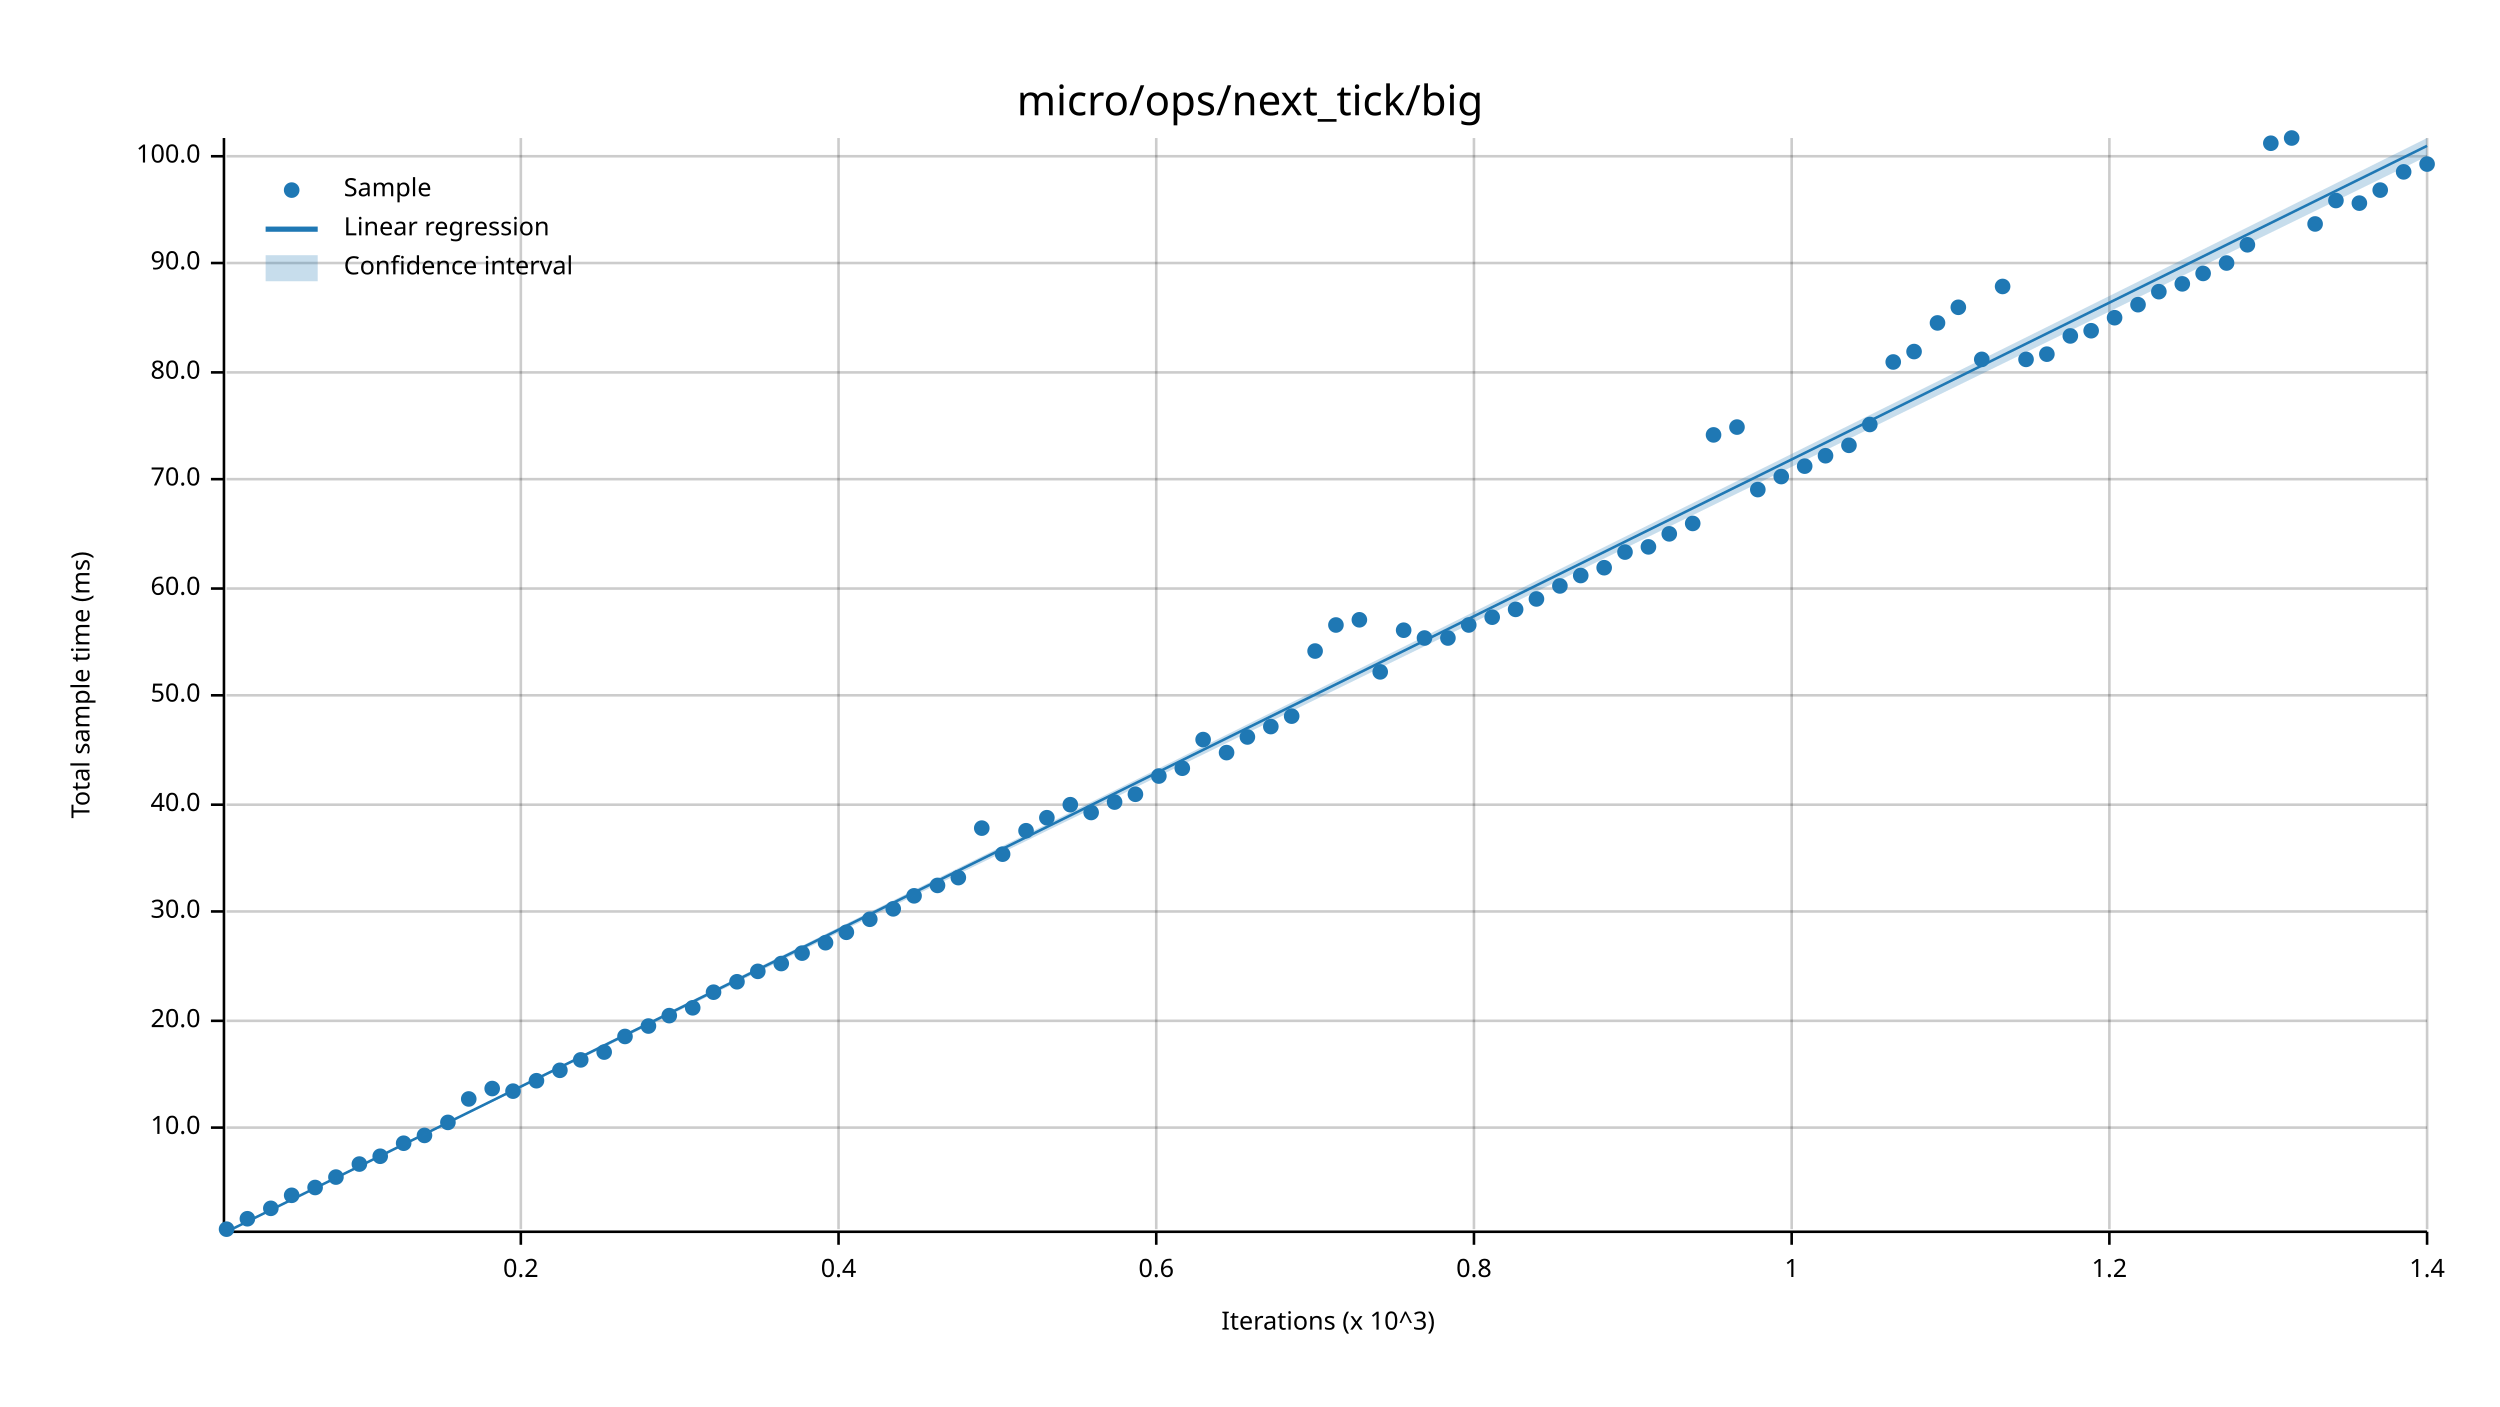
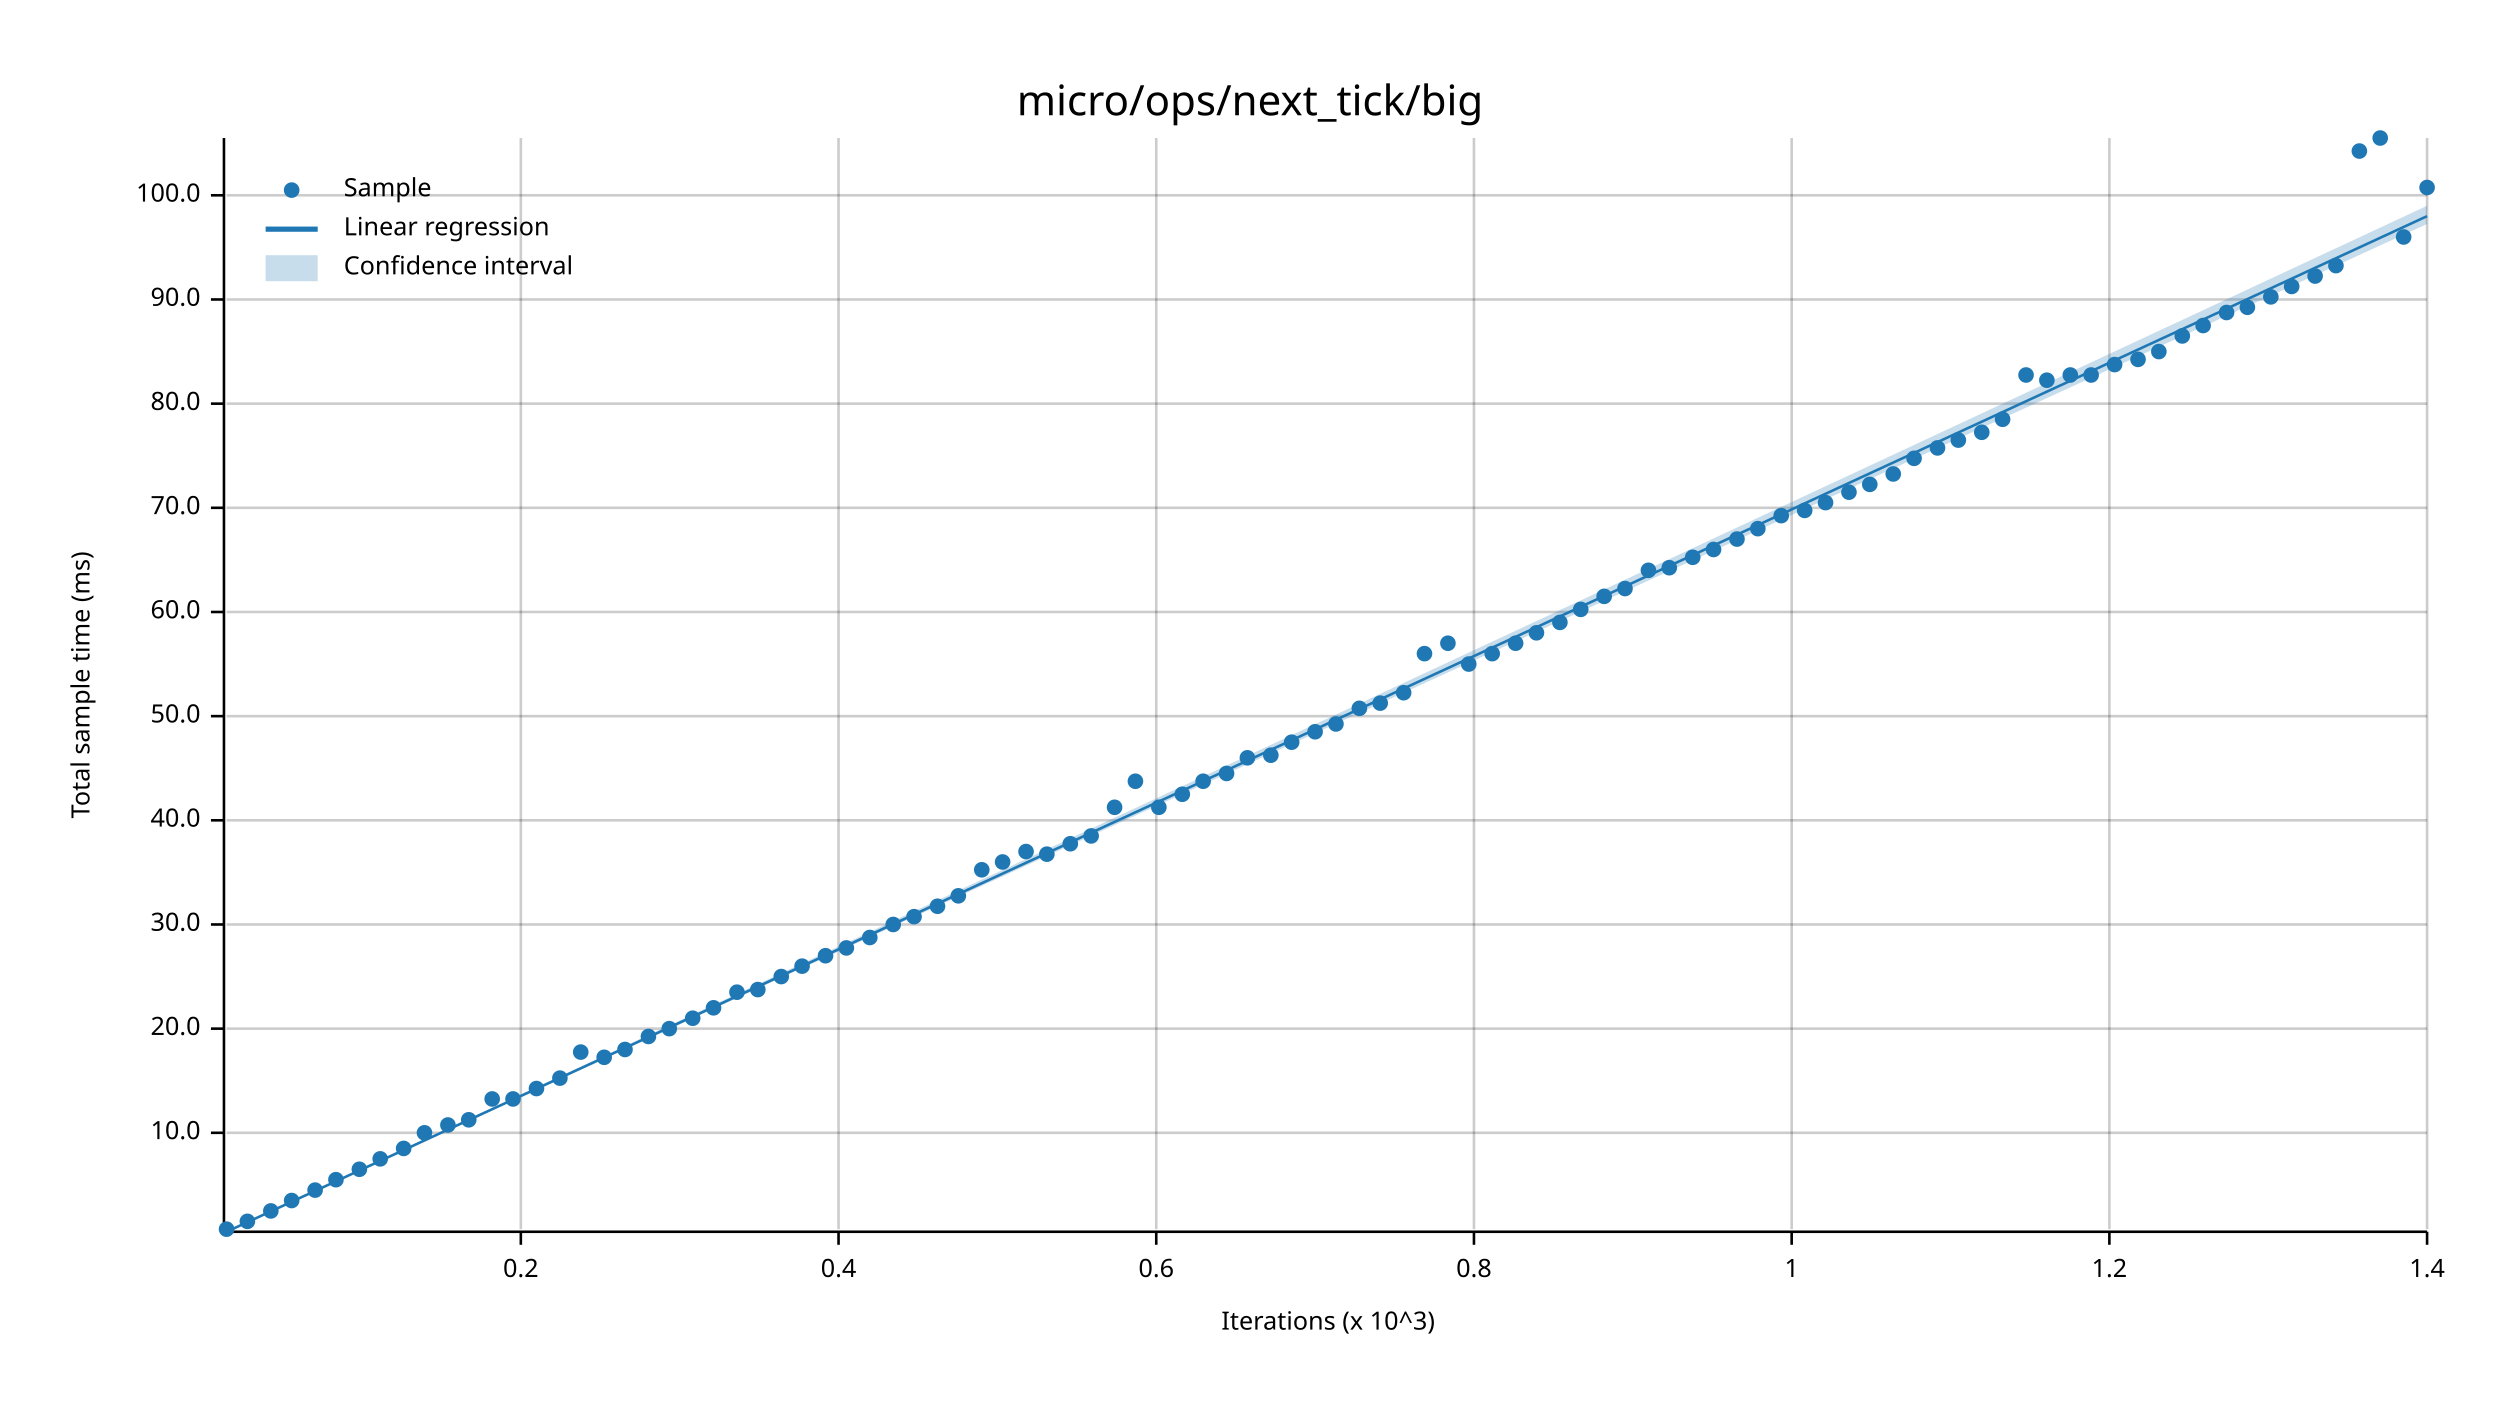
<svg xmlns="http://www.w3.org/2000/svg" width="960" height="540" viewBox="0 0 960 540">
  <text x="480" y="32" dy="0.76em" text-anchor="middle" font-family="sans-serif" font-size="16.129" opacity="1" fill="#000000">
micro/ops/next_tick/big
</text>
  <text x="27" y="263" dy="0.76em" text-anchor="middle" font-family="sans-serif" font-size="9.677" opacity="1" fill="#000000" transform="rotate(270, 27, 263)">
Total sample time (ms)
</text>
  <text x="510" y="513" dy="-0.5ex" text-anchor="middle" font-family="sans-serif" font-size="9.677" opacity="1" fill="#000000">
Iterations (x 10^3)
</text>
  <line opacity="0.2" stroke="#000000" stroke-width="1" x1="200" y1="472" x2="200" y2="53" />
  <line opacity="0.2" stroke="#000000" stroke-width="1" x1="322" y1="472" x2="322" y2="53" />
  <line opacity="0.2" stroke="#000000" stroke-width="1" x1="444" y1="472" x2="444" y2="53" />
  <line opacity="0.2" stroke="#000000" stroke-width="1" x1="566" y1="472" x2="566" y2="53" />
  <line opacity="0.2" stroke="#000000" stroke-width="1" x1="688" y1="472" x2="688" y2="53" />
  <line opacity="0.2" stroke="#000000" stroke-width="1" x1="810" y1="472" x2="810" y2="53" />
  <line opacity="0.2" stroke="#000000" stroke-width="1" x1="932" y1="472" x2="932" y2="53" />
-   <line opacity="0.2" stroke="#000000" stroke-width="1" x1="87" y1="433" x2="932" y2="433" />
-   <line opacity="0.2" stroke="#000000" stroke-width="1" x1="87" y1="392" x2="932" y2="392" />
-   <line opacity="0.2" stroke="#000000" stroke-width="1" x1="87" y1="350" x2="932" y2="350" />
-   <line opacity="0.2" stroke="#000000" stroke-width="1" x1="87" y1="309" x2="932" y2="309" />
-   <line opacity="0.2" stroke="#000000" stroke-width="1" x1="87" y1="267" x2="932" y2="267" />
-   <line opacity="0.2" stroke="#000000" stroke-width="1" x1="87" y1="226" x2="932" y2="226" />
-   <line opacity="0.2" stroke="#000000" stroke-width="1" x1="87" y1="184" x2="932" y2="184" />
-   <line opacity="0.2" stroke="#000000" stroke-width="1" x1="87" y1="143" x2="932" y2="143" />
-   <line opacity="0.2" stroke="#000000" stroke-width="1" x1="87" y1="101" x2="932" y2="101" />
-   <line opacity="0.2" stroke="#000000" stroke-width="1" x1="87" y1="60" x2="932" y2="60" />
+   <line opacity="0.2" stroke="#000000" stroke-width="1" x1="87" y1="435" x2="932" y2="435" />
+   <line opacity="0.2" stroke="#000000" stroke-width="1" x1="87" y1="395" x2="932" y2="395" />
+   <line opacity="0.2" stroke="#000000" stroke-width="1" x1="87" y1="355" x2="932" y2="355" />
+   <line opacity="0.2" stroke="#000000" stroke-width="1" x1="87" y1="315" x2="932" y2="315" />
+   <line opacity="0.2" stroke="#000000" stroke-width="1" x1="87" y1="275" x2="932" y2="275" />
+   <line opacity="0.2" stroke="#000000" stroke-width="1" x1="87" y1="235" x2="932" y2="235" />
+   <line opacity="0.2" stroke="#000000" stroke-width="1" x1="87" y1="195" x2="932" y2="195" />
+   <line opacity="0.2" stroke="#000000" stroke-width="1" x1="87" y1="155" x2="932" y2="155" />
+   <line opacity="0.2" stroke="#000000" stroke-width="1" x1="87" y1="115" x2="932" y2="115" />
+   <line opacity="0.2" stroke="#000000" stroke-width="1" x1="87" y1="75" x2="932" y2="75" />
  <polyline fill="none" opacity="1" stroke="#000000" stroke-width="1" points="86,53 86,472 " />
-   <text x="77" y="433" dy="0.5ex" text-anchor="end" font-family="sans-serif" font-size="9.677" opacity="1" fill="#000000">
+   <text x="77" y="435" dy="0.5ex" text-anchor="end" font-family="sans-serif" font-size="9.677" opacity="1" fill="#000000">
10.0
</text>
-   <polyline fill="none" opacity="1" stroke="#000000" stroke-width="1" points="81,433 86,433 " />
-   <text x="77" y="392" dy="0.5ex" text-anchor="end" font-family="sans-serif" font-size="9.677" opacity="1" fill="#000000">
+   <polyline fill="none" opacity="1" stroke="#000000" stroke-width="1" points="81,435 86,435 " />
+   <text x="77" y="395" dy="0.5ex" text-anchor="end" font-family="sans-serif" font-size="9.677" opacity="1" fill="#000000">
20.0
</text>
-   <polyline fill="none" opacity="1" stroke="#000000" stroke-width="1" points="81,392 86,392 " />
-   <text x="77" y="350" dy="0.5ex" text-anchor="end" font-family="sans-serif" font-size="9.677" opacity="1" fill="#000000">
+   <polyline fill="none" opacity="1" stroke="#000000" stroke-width="1" points="81,395 86,395 " />
+   <text x="77" y="355" dy="0.5ex" text-anchor="end" font-family="sans-serif" font-size="9.677" opacity="1" fill="#000000">
30.0
</text>
-   <polyline fill="none" opacity="1" stroke="#000000" stroke-width="1" points="81,350 86,350 " />
-   <text x="77" y="309" dy="0.5ex" text-anchor="end" font-family="sans-serif" font-size="9.677" opacity="1" fill="#000000">
+   <polyline fill="none" opacity="1" stroke="#000000" stroke-width="1" points="81,355 86,355 " />
+   <text x="77" y="315" dy="0.5ex" text-anchor="end" font-family="sans-serif" font-size="9.677" opacity="1" fill="#000000">
40.0
</text>
-   <polyline fill="none" opacity="1" stroke="#000000" stroke-width="1" points="81,309 86,309 " />
-   <text x="77" y="267" dy="0.5ex" text-anchor="end" font-family="sans-serif" font-size="9.677" opacity="1" fill="#000000">
+   <polyline fill="none" opacity="1" stroke="#000000" stroke-width="1" points="81,315 86,315 " />
+   <text x="77" y="275" dy="0.5ex" text-anchor="end" font-family="sans-serif" font-size="9.677" opacity="1" fill="#000000">
50.0
</text>
-   <polyline fill="none" opacity="1" stroke="#000000" stroke-width="1" points="81,267 86,267 " />
-   <text x="77" y="226" dy="0.5ex" text-anchor="end" font-family="sans-serif" font-size="9.677" opacity="1" fill="#000000">
+   <polyline fill="none" opacity="1" stroke="#000000" stroke-width="1" points="81,275 86,275 " />
+   <text x="77" y="235" dy="0.5ex" text-anchor="end" font-family="sans-serif" font-size="9.677" opacity="1" fill="#000000">
60.0
</text>
-   <polyline fill="none" opacity="1" stroke="#000000" stroke-width="1" points="81,226 86,226 " />
-   <text x="77" y="184" dy="0.5ex" text-anchor="end" font-family="sans-serif" font-size="9.677" opacity="1" fill="#000000">
+   <polyline fill="none" opacity="1" stroke="#000000" stroke-width="1" points="81,235 86,235 " />
+   <text x="77" y="195" dy="0.5ex" text-anchor="end" font-family="sans-serif" font-size="9.677" opacity="1" fill="#000000">
70.0
</text>
-   <polyline fill="none" opacity="1" stroke="#000000" stroke-width="1" points="81,184 86,184 " />
-   <text x="77" y="143" dy="0.5ex" text-anchor="end" font-family="sans-serif" font-size="9.677" opacity="1" fill="#000000">
+   <polyline fill="none" opacity="1" stroke="#000000" stroke-width="1" points="81,195 86,195 " />
+   <text x="77" y="155" dy="0.5ex" text-anchor="end" font-family="sans-serif" font-size="9.677" opacity="1" fill="#000000">
80.0
</text>
-   <polyline fill="none" opacity="1" stroke="#000000" stroke-width="1" points="81,143 86,143 " />
-   <text x="77" y="101" dy="0.5ex" text-anchor="end" font-family="sans-serif" font-size="9.677" opacity="1" fill="#000000">
+   <polyline fill="none" opacity="1" stroke="#000000" stroke-width="1" points="81,155 86,155 " />
+   <text x="77" y="115" dy="0.5ex" text-anchor="end" font-family="sans-serif" font-size="9.677" opacity="1" fill="#000000">
90.0
</text>
-   <polyline fill="none" opacity="1" stroke="#000000" stroke-width="1" points="81,101 86,101 " />
-   <text x="77" y="60" dy="0.5ex" text-anchor="end" font-family="sans-serif" font-size="9.677" opacity="1" fill="#000000">
+   <polyline fill="none" opacity="1" stroke="#000000" stroke-width="1" points="81,115 86,115 " />
+   <text x="77" y="75" dy="0.5ex" text-anchor="end" font-family="sans-serif" font-size="9.677" opacity="1" fill="#000000">
100.0
</text>
-   <polyline fill="none" opacity="1" stroke="#000000" stroke-width="1" points="81,60 86,60 " />
+   <polyline fill="none" opacity="1" stroke="#000000" stroke-width="1" points="81,75 86,75 " />
  <polyline fill="none" opacity="1" stroke="#000000" stroke-width="1" points="87,473 932,473 " />
  <text x="200" y="483" dy="0.76em" text-anchor="middle" font-family="sans-serif" font-size="9.677" opacity="1" fill="#000000">
0.2
</text>
  <polyline fill="none" opacity="1" stroke="#000000" stroke-width="1" points="200,473 200,478 " />
  <text x="322" y="483" dy="0.76em" text-anchor="middle" font-family="sans-serif" font-size="9.677" opacity="1" fill="#000000">
0.4
</text>
  <polyline fill="none" opacity="1" stroke="#000000" stroke-width="1" points="322,473 322,478 " />
  <text x="444" y="483" dy="0.76em" text-anchor="middle" font-family="sans-serif" font-size="9.677" opacity="1" fill="#000000">
0.6
</text>
  <polyline fill="none" opacity="1" stroke="#000000" stroke-width="1" points="444,473 444,478 " />
  <text x="566" y="483" dy="0.76em" text-anchor="middle" font-family="sans-serif" font-size="9.677" opacity="1" fill="#000000">
0.8
</text>
  <polyline fill="none" opacity="1" stroke="#000000" stroke-width="1" points="566,473 566,478 " />
  <text x="688" y="483" dy="0.76em" text-anchor="middle" font-family="sans-serif" font-size="9.677" opacity="1" fill="#000000">
1
</text>
  <polyline fill="none" opacity="1" stroke="#000000" stroke-width="1" points="688,473 688,478 " />
  <text x="810" y="483" dy="0.76em" text-anchor="middle" font-family="sans-serif" font-size="9.677" opacity="1" fill="#000000">
1.2
</text>
  <polyline fill="none" opacity="1" stroke="#000000" stroke-width="1" points="810,473 810,478 " />
  <text x="932" y="483" dy="0.76em" text-anchor="middle" font-family="sans-serif" font-size="9.677" opacity="1" fill="#000000">
1.4
</text>
  <polyline fill="none" opacity="1" stroke="#000000" stroke-width="1" points="932,473 932,478 " />
  <circle cx="87" cy="472" r="3" opacity="1" fill="#1F78B4" stroke="none" stroke-width="1" />
-   <circle cx="95" cy="468" r="3" opacity="1" fill="#1F78B4" stroke="none" stroke-width="1" />
-   <circle cx="104" cy="464" r="3" opacity="1" fill="#1F78B4" stroke="none" stroke-width="1" />
-   <circle cx="112" cy="459" r="3" opacity="1" fill="#1F78B4" stroke="none" stroke-width="1" />
-   <circle cx="121" cy="456" r="3" opacity="1" fill="#1F78B4" stroke="none" stroke-width="1" />
-   <circle cx="129" cy="452" r="3" opacity="1" fill="#1F78B4" stroke="none" stroke-width="1" />
-   <circle cx="138" cy="447" r="3" opacity="1" fill="#1F78B4" stroke="none" stroke-width="1" />
-   <circle cx="146" cy="444" r="3" opacity="1" fill="#1F78B4" stroke="none" stroke-width="1" />
-   <circle cx="155" cy="439" r="3" opacity="1" fill="#1F78B4" stroke="none" stroke-width="1" />
-   <circle cx="163" cy="436" r="3" opacity="1" fill="#1F78B4" stroke="none" stroke-width="1" />
-   <circle cx="172" cy="431" r="3" opacity="1" fill="#1F78B4" stroke="none" stroke-width="1" />
-   <circle cx="180" cy="422" r="3" opacity="1" fill="#1F78B4" stroke="none" stroke-width="1" />
-   <circle cx="189" cy="418" r="3" opacity="1" fill="#1F78B4" stroke="none" stroke-width="1" />
-   <circle cx="197" cy="419" r="3" opacity="1" fill="#1F78B4" stroke="none" stroke-width="1" />
-   <circle cx="206" cy="415" r="3" opacity="1" fill="#1F78B4" stroke="none" stroke-width="1" />
-   <circle cx="215" cy="411" r="3" opacity="1" fill="#1F78B4" stroke="none" stroke-width="1" />
-   <circle cx="223" cy="407" r="3" opacity="1" fill="#1F78B4" stroke="none" stroke-width="1" />
-   <circle cx="232" cy="404" r="3" opacity="1" fill="#1F78B4" stroke="none" stroke-width="1" />
-   <circle cx="240" cy="398" r="3" opacity="1" fill="#1F78B4" stroke="none" stroke-width="1" />
-   <circle cx="249" cy="394" r="3" opacity="1" fill="#1F78B4" stroke="none" stroke-width="1" />
-   <circle cx="257" cy="390" r="3" opacity="1" fill="#1F78B4" stroke="none" stroke-width="1" />
-   <circle cx="266" cy="387" r="3" opacity="1" fill="#1F78B4" stroke="none" stroke-width="1" />
-   <circle cx="274" cy="381" r="3" opacity="1" fill="#1F78B4" stroke="none" stroke-width="1" />
-   <circle cx="283" cy="377" r="3" opacity="1" fill="#1F78B4" stroke="none" stroke-width="1" />
-   <circle cx="291" cy="373" r="3" opacity="1" fill="#1F78B4" stroke="none" stroke-width="1" />
-   <circle cx="300" cy="370" r="3" opacity="1" fill="#1F78B4" stroke="none" stroke-width="1" />
-   <circle cx="308" cy="366" r="3" opacity="1" fill="#1F78B4" stroke="none" stroke-width="1" />
-   <circle cx="317" cy="362" r="3" opacity="1" fill="#1F78B4" stroke="none" stroke-width="1" />
-   <circle cx="325" cy="358" r="3" opacity="1" fill="#1F78B4" stroke="none" stroke-width="1" />
-   <circle cx="334" cy="353" r="3" opacity="1" fill="#1F78B4" stroke="none" stroke-width="1" />
-   <circle cx="343" cy="349" r="3" opacity="1" fill="#1F78B4" stroke="none" stroke-width="1" />
-   <circle cx="351" cy="344" r="3" opacity="1" fill="#1F78B4" stroke="none" stroke-width="1" />
-   <circle cx="360" cy="340" r="3" opacity="1" fill="#1F78B4" stroke="none" stroke-width="1" />
-   <circle cx="368" cy="337" r="3" opacity="1" fill="#1F78B4" stroke="none" stroke-width="1" />
-   <circle cx="377" cy="318" r="3" opacity="1" fill="#1F78B4" stroke="none" stroke-width="1" />
-   <circle cx="385" cy="328" r="3" opacity="1" fill="#1F78B4" stroke="none" stroke-width="1" />
-   <circle cx="394" cy="319" r="3" opacity="1" fill="#1F78B4" stroke="none" stroke-width="1" />
-   <circle cx="402" cy="314" r="3" opacity="1" fill="#1F78B4" stroke="none" stroke-width="1" />
-   <circle cx="411" cy="309" r="3" opacity="1" fill="#1F78B4" stroke="none" stroke-width="1" />
-   <circle cx="419" cy="312" r="3" opacity="1" fill="#1F78B4" stroke="none" stroke-width="1" />
-   <circle cx="428" cy="308" r="3" opacity="1" fill="#1F78B4" stroke="none" stroke-width="1" />
-   <circle cx="436" cy="305" r="3" opacity="1" fill="#1F78B4" stroke="none" stroke-width="1" />
-   <circle cx="445" cy="298" r="3" opacity="1" fill="#1F78B4" stroke="none" stroke-width="1" />
-   <circle cx="454" cy="295" r="3" opacity="1" fill="#1F78B4" stroke="none" stroke-width="1" />
-   <circle cx="462" cy="284" r="3" opacity="1" fill="#1F78B4" stroke="none" stroke-width="1" />
-   <circle cx="471" cy="289" r="3" opacity="1" fill="#1F78B4" stroke="none" stroke-width="1" />
-   <circle cx="479" cy="283" r="3" opacity="1" fill="#1F78B4" stroke="none" stroke-width="1" />
-   <circle cx="488" cy="279" r="3" opacity="1" fill="#1F78B4" stroke="none" stroke-width="1" />
-   <circle cx="496" cy="275" r="3" opacity="1" fill="#1F78B4" stroke="none" stroke-width="1" />
-   <circle cx="505" cy="250" r="3" opacity="1" fill="#1F78B4" stroke="none" stroke-width="1" />
-   <circle cx="513" cy="240" r="3" opacity="1" fill="#1F78B4" stroke="none" stroke-width="1" />
-   <circle cx="522" cy="238" r="3" opacity="1" fill="#1F78B4" stroke="none" stroke-width="1" />
-   <circle cx="530" cy="258" r="3" opacity="1" fill="#1F78B4" stroke="none" stroke-width="1" />
-   <circle cx="539" cy="242" r="3" opacity="1" fill="#1F78B4" stroke="none" stroke-width="1" />
-   <circle cx="547" cy="245" r="3" opacity="1" fill="#1F78B4" stroke="none" stroke-width="1" />
-   <circle cx="556" cy="245" r="3" opacity="1" fill="#1F78B4" stroke="none" stroke-width="1" />
-   <circle cx="564" cy="240" r="3" opacity="1" fill="#1F78B4" stroke="none" stroke-width="1" />
-   <circle cx="573" cy="237" r="3" opacity="1" fill="#1F78B4" stroke="none" stroke-width="1" />
-   <circle cx="582" cy="234" r="3" opacity="1" fill="#1F78B4" stroke="none" stroke-width="1" />
-   <circle cx="590" cy="230" r="3" opacity="1" fill="#1F78B4" stroke="none" stroke-width="1" />
-   <circle cx="599" cy="225" r="3" opacity="1" fill="#1F78B4" stroke="none" stroke-width="1" />
-   <circle cx="607" cy="221" r="3" opacity="1" fill="#1F78B4" stroke="none" stroke-width="1" />
-   <circle cx="616" cy="218" r="3" opacity="1" fill="#1F78B4" stroke="none" stroke-width="1" />
-   <circle cx="624" cy="212" r="3" opacity="1" fill="#1F78B4" stroke="none" stroke-width="1" />
-   <circle cx="633" cy="210" r="3" opacity="1" fill="#1F78B4" stroke="none" stroke-width="1" />
-   <circle cx="641" cy="205" r="3" opacity="1" fill="#1F78B4" stroke="none" stroke-width="1" />
-   <circle cx="650" cy="201" r="3" opacity="1" fill="#1F78B4" stroke="none" stroke-width="1" />
-   <circle cx="658" cy="167" r="3" opacity="1" fill="#1F78B4" stroke="none" stroke-width="1" />
-   <circle cx="667" cy="164" r="3" opacity="1" fill="#1F78B4" stroke="none" stroke-width="1" />
-   <circle cx="675" cy="188" r="3" opacity="1" fill="#1F78B4" stroke="none" stroke-width="1" />
-   <circle cx="684" cy="183" r="3" opacity="1" fill="#1F78B4" stroke="none" stroke-width="1" />
-   <circle cx="693" cy="179" r="3" opacity="1" fill="#1F78B4" stroke="none" stroke-width="1" />
-   <circle cx="701" cy="175" r="3" opacity="1" fill="#1F78B4" stroke="none" stroke-width="1" />
-   <circle cx="710" cy="171" r="3" opacity="1" fill="#1F78B4" stroke="none" stroke-width="1" />
-   <circle cx="718" cy="163" r="3" opacity="1" fill="#1F78B4" stroke="none" stroke-width="1" />
-   <circle cx="727" cy="139" r="3" opacity="1" fill="#1F78B4" stroke="none" stroke-width="1" />
-   <circle cx="735" cy="135" r="3" opacity="1" fill="#1F78B4" stroke="none" stroke-width="1" />
-   <circle cx="744" cy="124" r="3" opacity="1" fill="#1F78B4" stroke="none" stroke-width="1" />
-   <circle cx="752" cy="118" r="3" opacity="1" fill="#1F78B4" stroke="none" stroke-width="1" />
-   <circle cx="761" cy="138" r="3" opacity="1" fill="#1F78B4" stroke="none" stroke-width="1" />
-   <circle cx="769" cy="110" r="3" opacity="1" fill="#1F78B4" stroke="none" stroke-width="1" />
-   <circle cx="778" cy="138" r="3" opacity="1" fill="#1F78B4" stroke="none" stroke-width="1" />
-   <circle cx="786" cy="136" r="3" opacity="1" fill="#1F78B4" stroke="none" stroke-width="1" />
-   <circle cx="795" cy="129" r="3" opacity="1" fill="#1F78B4" stroke="none" stroke-width="1" />
-   <circle cx="803" cy="127" r="3" opacity="1" fill="#1F78B4" stroke="none" stroke-width="1" />
-   <circle cx="812" cy="122" r="3" opacity="1" fill="#1F78B4" stroke="none" stroke-width="1" />
-   <circle cx="821" cy="117" r="3" opacity="1" fill="#1F78B4" stroke="none" stroke-width="1" />
-   <circle cx="829" cy="112" r="3" opacity="1" fill="#1F78B4" stroke="none" stroke-width="1" />
-   <circle cx="838" cy="109" r="3" opacity="1" fill="#1F78B4" stroke="none" stroke-width="1" />
-   <circle cx="846" cy="105" r="3" opacity="1" fill="#1F78B4" stroke="none" stroke-width="1" />
-   <circle cx="855" cy="101" r="3" opacity="1" fill="#1F78B4" stroke="none" stroke-width="1" />
-   <circle cx="863" cy="94" r="3" opacity="1" fill="#1F78B4" stroke="none" stroke-width="1" />
-   <circle cx="872" cy="55" r="3" opacity="1" fill="#1F78B4" stroke="none" stroke-width="1" />
-   <circle cx="880" cy="53" r="3" opacity="1" fill="#1F78B4" stroke="none" stroke-width="1" />
-   <circle cx="889" cy="86" r="3" opacity="1" fill="#1F78B4" stroke="none" stroke-width="1" />
-   <circle cx="897" cy="77" r="3" opacity="1" fill="#1F78B4" stroke="none" stroke-width="1" />
-   <circle cx="906" cy="78" r="3" opacity="1" fill="#1F78B4" stroke="none" stroke-width="1" />
-   <circle cx="914" cy="73" r="3" opacity="1" fill="#1F78B4" stroke="none" stroke-width="1" />
-   <circle cx="923" cy="66" r="3" opacity="1" fill="#1F78B4" stroke="none" stroke-width="1" />
-   <circle cx="932" cy="63" r="3" opacity="1" fill="#1F78B4" stroke="none" stroke-width="1" />
-   <polyline fill="none" opacity="1" stroke="#1F78B4" stroke-width="1" points="87,473 932,56 " />
-   <polygon opacity="0.25" fill="#1F78B4" points="87,473 932,60 932,53 " />
+   <circle cx="95" cy="469" r="3" opacity="1" fill="#1F78B4" stroke="none" stroke-width="1" />
+   <circle cx="104" cy="465" r="3" opacity="1" fill="#1F78B4" stroke="none" stroke-width="1" />
+   <circle cx="112" cy="461" r="3" opacity="1" fill="#1F78B4" stroke="none" stroke-width="1" />
+   <circle cx="121" cy="457" r="3" opacity="1" fill="#1F78B4" stroke="none" stroke-width="1" />
+   <circle cx="129" cy="453" r="3" opacity="1" fill="#1F78B4" stroke="none" stroke-width="1" />
+   <circle cx="138" cy="449" r="3" opacity="1" fill="#1F78B4" stroke="none" stroke-width="1" />
+   <circle cx="146" cy="445" r="3" opacity="1" fill="#1F78B4" stroke="none" stroke-width="1" />
+   <circle cx="155" cy="441" r="3" opacity="1" fill="#1F78B4" stroke="none" stroke-width="1" />
+   <circle cx="163" cy="435" r="3" opacity="1" fill="#1F78B4" stroke="none" stroke-width="1" />
+   <circle cx="172" cy="432" r="3" opacity="1" fill="#1F78B4" stroke="none" stroke-width="1" />
+   <circle cx="180" cy="430" r="3" opacity="1" fill="#1F78B4" stroke="none" stroke-width="1" />
+   <circle cx="189" cy="422" r="3" opacity="1" fill="#1F78B4" stroke="none" stroke-width="1" />
+   <circle cx="197" cy="422" r="3" opacity="1" fill="#1F78B4" stroke="none" stroke-width="1" />
+   <circle cx="206" cy="418" r="3" opacity="1" fill="#1F78B4" stroke="none" stroke-width="1" />
+   <circle cx="215" cy="414" r="3" opacity="1" fill="#1F78B4" stroke="none" stroke-width="1" />
+   <circle cx="223" cy="404" r="3" opacity="1" fill="#1F78B4" stroke="none" stroke-width="1" />
+   <circle cx="232" cy="406" r="3" opacity="1" fill="#1F78B4" stroke="none" stroke-width="1" />
+   <circle cx="240" cy="403" r="3" opacity="1" fill="#1F78B4" stroke="none" stroke-width="1" />
+   <circle cx="249" cy="398" r="3" opacity="1" fill="#1F78B4" stroke="none" stroke-width="1" />
+   <circle cx="257" cy="395" r="3" opacity="1" fill="#1F78B4" stroke="none" stroke-width="1" />
+   <circle cx="266" cy="391" r="3" opacity="1" fill="#1F78B4" stroke="none" stroke-width="1" />
+   <circle cx="274" cy="387" r="3" opacity="1" fill="#1F78B4" stroke="none" stroke-width="1" />
+   <circle cx="283" cy="381" r="3" opacity="1" fill="#1F78B4" stroke="none" stroke-width="1" />
+   <circle cx="291" cy="380" r="3" opacity="1" fill="#1F78B4" stroke="none" stroke-width="1" />
+   <circle cx="300" cy="375" r="3" opacity="1" fill="#1F78B4" stroke="none" stroke-width="1" />
+   <circle cx="308" cy="371" r="3" opacity="1" fill="#1F78B4" stroke="none" stroke-width="1" />
+   <circle cx="317" cy="367" r="3" opacity="1" fill="#1F78B4" stroke="none" stroke-width="1" />
+   <circle cx="325" cy="364" r="3" opacity="1" fill="#1F78B4" stroke="none" stroke-width="1" />
+   <circle cx="334" cy="360" r="3" opacity="1" fill="#1F78B4" stroke="none" stroke-width="1" />
+   <circle cx="343" cy="355" r="3" opacity="1" fill="#1F78B4" stroke="none" stroke-width="1" />
+   <circle cx="351" cy="352" r="3" opacity="1" fill="#1F78B4" stroke="none" stroke-width="1" />
+   <circle cx="360" cy="348" r="3" opacity="1" fill="#1F78B4" stroke="none" stroke-width="1" />
+   <circle cx="368" cy="344" r="3" opacity="1" fill="#1F78B4" stroke="none" stroke-width="1" />
+   <circle cx="377" cy="334" r="3" opacity="1" fill="#1F78B4" stroke="none" stroke-width="1" />
+   <circle cx="385" cy="331" r="3" opacity="1" fill="#1F78B4" stroke="none" stroke-width="1" />
+   <circle cx="394" cy="327" r="3" opacity="1" fill="#1F78B4" stroke="none" stroke-width="1" />
+   <circle cx="402" cy="328" r="3" opacity="1" fill="#1F78B4" stroke="none" stroke-width="1" />
+   <circle cx="411" cy="324" r="3" opacity="1" fill="#1F78B4" stroke="none" stroke-width="1" />
+   <circle cx="419" cy="321" r="3" opacity="1" fill="#1F78B4" stroke="none" stroke-width="1" />
+   <circle cx="428" cy="310" r="3" opacity="1" fill="#1F78B4" stroke="none" stroke-width="1" />
+   <circle cx="436" cy="300" r="3" opacity="1" fill="#1F78B4" stroke="none" stroke-width="1" />
+   <circle cx="445" cy="310" r="3" opacity="1" fill="#1F78B4" stroke="none" stroke-width="1" />
+   <circle cx="454" cy="305" r="3" opacity="1" fill="#1F78B4" stroke="none" stroke-width="1" />
+   <circle cx="462" cy="300" r="3" opacity="1" fill="#1F78B4" stroke="none" stroke-width="1" />
+   <circle cx="471" cy="297" r="3" opacity="1" fill="#1F78B4" stroke="none" stroke-width="1" />
+   <circle cx="479" cy="291" r="3" opacity="1" fill="#1F78B4" stroke="none" stroke-width="1" />
+   <circle cx="488" cy="290" r="3" opacity="1" fill="#1F78B4" stroke="none" stroke-width="1" />
+   <circle cx="496" cy="285" r="3" opacity="1" fill="#1F78B4" stroke="none" stroke-width="1" />
+   <circle cx="505" cy="281" r="3" opacity="1" fill="#1F78B4" stroke="none" stroke-width="1" />
+   <circle cx="513" cy="278" r="3" opacity="1" fill="#1F78B4" stroke="none" stroke-width="1" />
+   <circle cx="522" cy="272" r="3" opacity="1" fill="#1F78B4" stroke="none" stroke-width="1" />
+   <circle cx="530" cy="270" r="3" opacity="1" fill="#1F78B4" stroke="none" stroke-width="1" />
+   <circle cx="539" cy="266" r="3" opacity="1" fill="#1F78B4" stroke="none" stroke-width="1" />
+   <circle cx="547" cy="251" r="3" opacity="1" fill="#1F78B4" stroke="none" stroke-width="1" />
+   <circle cx="556" cy="247" r="3" opacity="1" fill="#1F78B4" stroke="none" stroke-width="1" />
+   <circle cx="564" cy="255" r="3" opacity="1" fill="#1F78B4" stroke="none" stroke-width="1" />
+   <circle cx="573" cy="251" r="3" opacity="1" fill="#1F78B4" stroke="none" stroke-width="1" />
+   <circle cx="582" cy="247" r="3" opacity="1" fill="#1F78B4" stroke="none" stroke-width="1" />
+   <circle cx="590" cy="243" r="3" opacity="1" fill="#1F78B4" stroke="none" stroke-width="1" />
+   <circle cx="599" cy="239" r="3" opacity="1" fill="#1F78B4" stroke="none" stroke-width="1" />
+   <circle cx="607" cy="234" r="3" opacity="1" fill="#1F78B4" stroke="none" stroke-width="1" />
+   <circle cx="616" cy="229" r="3" opacity="1" fill="#1F78B4" stroke="none" stroke-width="1" />
+   <circle cx="624" cy="226" r="3" opacity="1" fill="#1F78B4" stroke="none" stroke-width="1" />
+   <circle cx="633" cy="219" r="3" opacity="1" fill="#1F78B4" stroke="none" stroke-width="1" />
+   <circle cx="641" cy="218" r="3" opacity="1" fill="#1F78B4" stroke="none" stroke-width="1" />
+   <circle cx="650" cy="214" r="3" opacity="1" fill="#1F78B4" stroke="none" stroke-width="1" />
+   <circle cx="658" cy="211" r="3" opacity="1" fill="#1F78B4" stroke="none" stroke-width="1" />
+   <circle cx="667" cy="207" r="3" opacity="1" fill="#1F78B4" stroke="none" stroke-width="1" />
+   <circle cx="675" cy="203" r="3" opacity="1" fill="#1F78B4" stroke="none" stroke-width="1" />
+   <circle cx="684" cy="198" r="3" opacity="1" fill="#1F78B4" stroke="none" stroke-width="1" />
+   <circle cx="693" cy="196" r="3" opacity="1" fill="#1F78B4" stroke="none" stroke-width="1" />
+   <circle cx="701" cy="193" r="3" opacity="1" fill="#1F78B4" stroke="none" stroke-width="1" />
+   <circle cx="710" cy="189" r="3" opacity="1" fill="#1F78B4" stroke="none" stroke-width="1" />
+   <circle cx="718" cy="186" r="3" opacity="1" fill="#1F78B4" stroke="none" stroke-width="1" />
+   <circle cx="727" cy="182" r="3" opacity="1" fill="#1F78B4" stroke="none" stroke-width="1" />
+   <circle cx="735" cy="176" r="3" opacity="1" fill="#1F78B4" stroke="none" stroke-width="1" />
+   <circle cx="744" cy="172" r="3" opacity="1" fill="#1F78B4" stroke="none" stroke-width="1" />
+   <circle cx="752" cy="169" r="3" opacity="1" fill="#1F78B4" stroke="none" stroke-width="1" />
+   <circle cx="761" cy="166" r="3" opacity="1" fill="#1F78B4" stroke="none" stroke-width="1" />
+   <circle cx="769" cy="161" r="3" opacity="1" fill="#1F78B4" stroke="none" stroke-width="1" />
+   <circle cx="778" cy="144" r="3" opacity="1" fill="#1F78B4" stroke="none" stroke-width="1" />
+   <circle cx="786" cy="146" r="3" opacity="1" fill="#1F78B4" stroke="none" stroke-width="1" />
+   <circle cx="795" cy="144" r="3" opacity="1" fill="#1F78B4" stroke="none" stroke-width="1" />
+   <circle cx="803" cy="144" r="3" opacity="1" fill="#1F78B4" stroke="none" stroke-width="1" />
+   <circle cx="812" cy="140" r="3" opacity="1" fill="#1F78B4" stroke="none" stroke-width="1" />
+   <circle cx="821" cy="138" r="3" opacity="1" fill="#1F78B4" stroke="none" stroke-width="1" />
+   <circle cx="829" cy="135" r="3" opacity="1" fill="#1F78B4" stroke="none" stroke-width="1" />
+   <circle cx="838" cy="129" r="3" opacity="1" fill="#1F78B4" stroke="none" stroke-width="1" />
+   <circle cx="846" cy="125" r="3" opacity="1" fill="#1F78B4" stroke="none" stroke-width="1" />
+   <circle cx="855" cy="120" r="3" opacity="1" fill="#1F78B4" stroke="none" stroke-width="1" />
+   <circle cx="863" cy="118" r="3" opacity="1" fill="#1F78B4" stroke="none" stroke-width="1" />
+   <circle cx="872" cy="114" r="3" opacity="1" fill="#1F78B4" stroke="none" stroke-width="1" />
+   <circle cx="880" cy="110" r="3" opacity="1" fill="#1F78B4" stroke="none" stroke-width="1" />
+   <circle cx="889" cy="106" r="3" opacity="1" fill="#1F78B4" stroke="none" stroke-width="1" />
+   <circle cx="897" cy="102" r="3" opacity="1" fill="#1F78B4" stroke="none" stroke-width="1" />
+   <circle cx="906" cy="58" r="3" opacity="1" fill="#1F78B4" stroke="none" stroke-width="1" />
+   <circle cx="914" cy="53" r="3" opacity="1" fill="#1F78B4" stroke="none" stroke-width="1" />
+   <circle cx="923" cy="91" r="3" opacity="1" fill="#1F78B4" stroke="none" stroke-width="1" />
+   <circle cx="932" cy="72" r="3" opacity="1" fill="#1F78B4" stroke="none" stroke-width="1" />
+   <polyline fill="none" opacity="1" stroke="#1F78B4" stroke-width="1" points="87,473 932,83 " />
+   <polygon opacity="0.25" fill="#1F78B4" points="87,473 932,86 932,79 " />
  <text x="132" y="68" dy="0.76em" text-anchor="start" font-family="sans-serif" font-size="9.677" opacity="1" fill="#000000">
Sample
</text>
  <text x="132" y="83" dy="0.76em" text-anchor="start" font-family="sans-serif" font-size="9.677" opacity="1" fill="#000000">
Linear regression
</text>
  <text x="132" y="98" dy="0.76em" text-anchor="start" font-family="sans-serif" font-size="9.677" opacity="1" fill="#000000">
Confidence interval
</text>
  <circle cx="112" cy="73" r="3" opacity="1" fill="#1F78B4" stroke="none" stroke-width="1" />
  <polyline fill="none" opacity="1" stroke="#1F78B4" stroke-width="2" points="102,88 122,88 " />
  <rect x="102" y="98" width="20" height="10" opacity="0.25" fill="#1F78B4" stroke="none" />
</svg>
